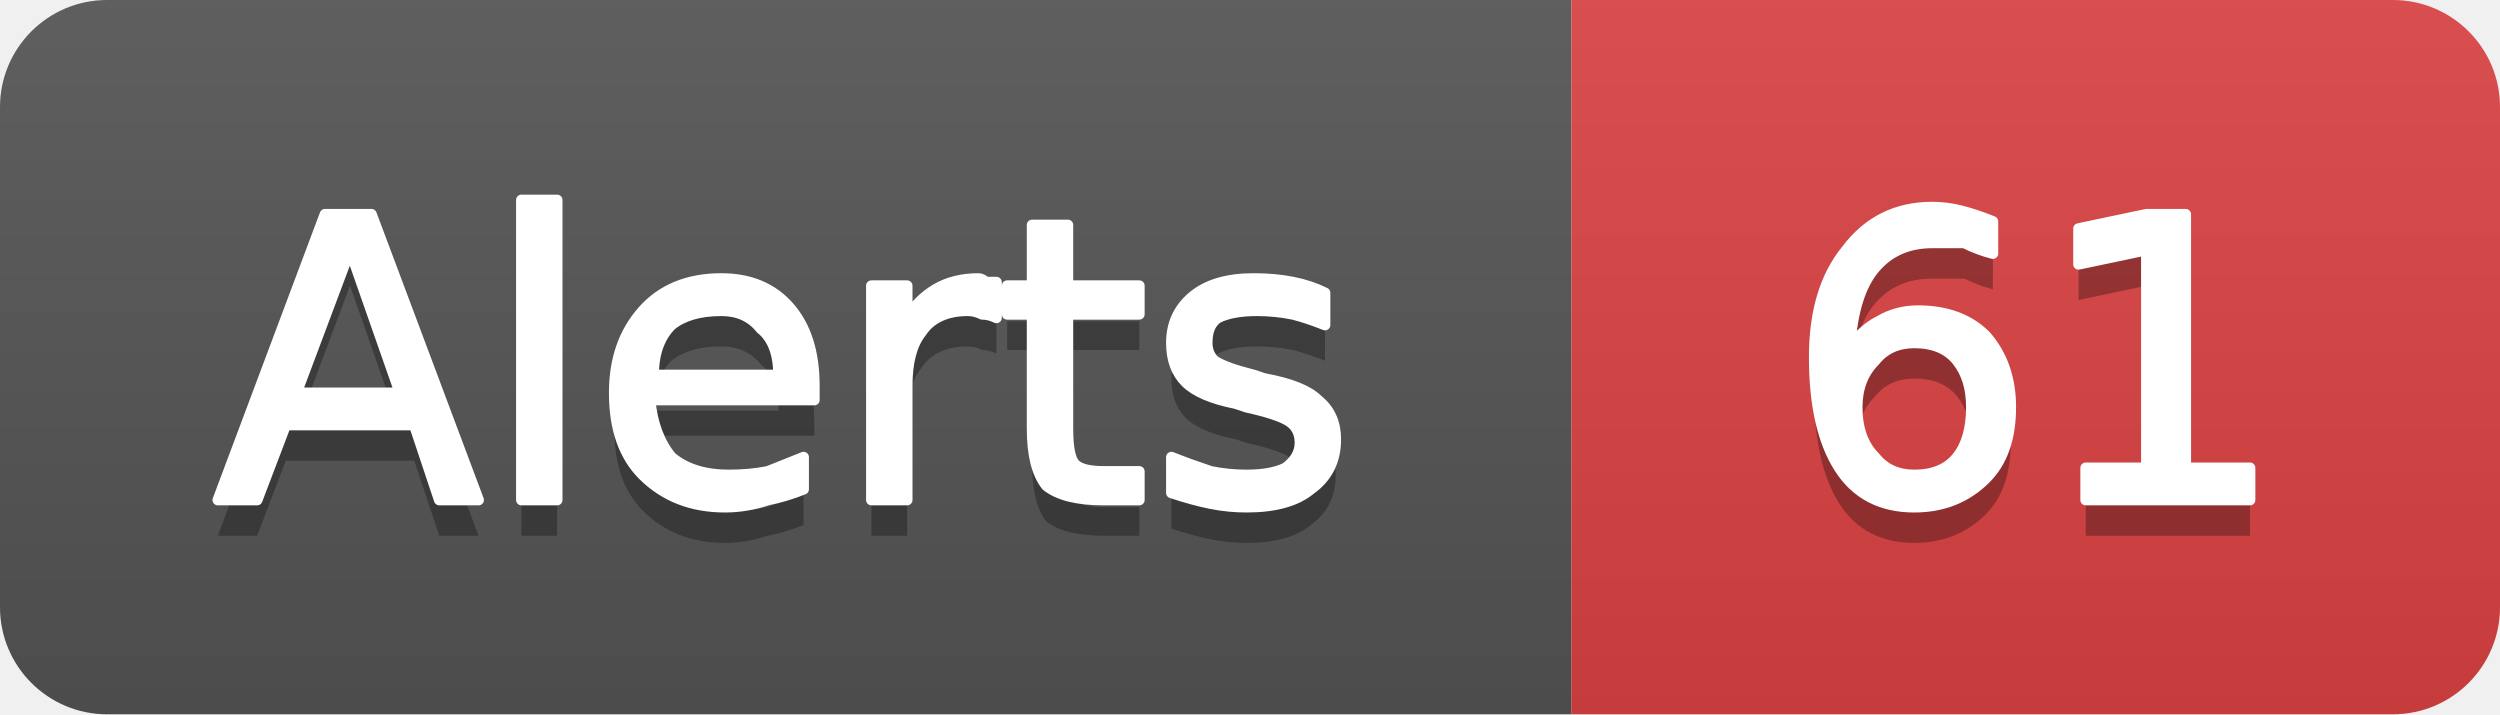
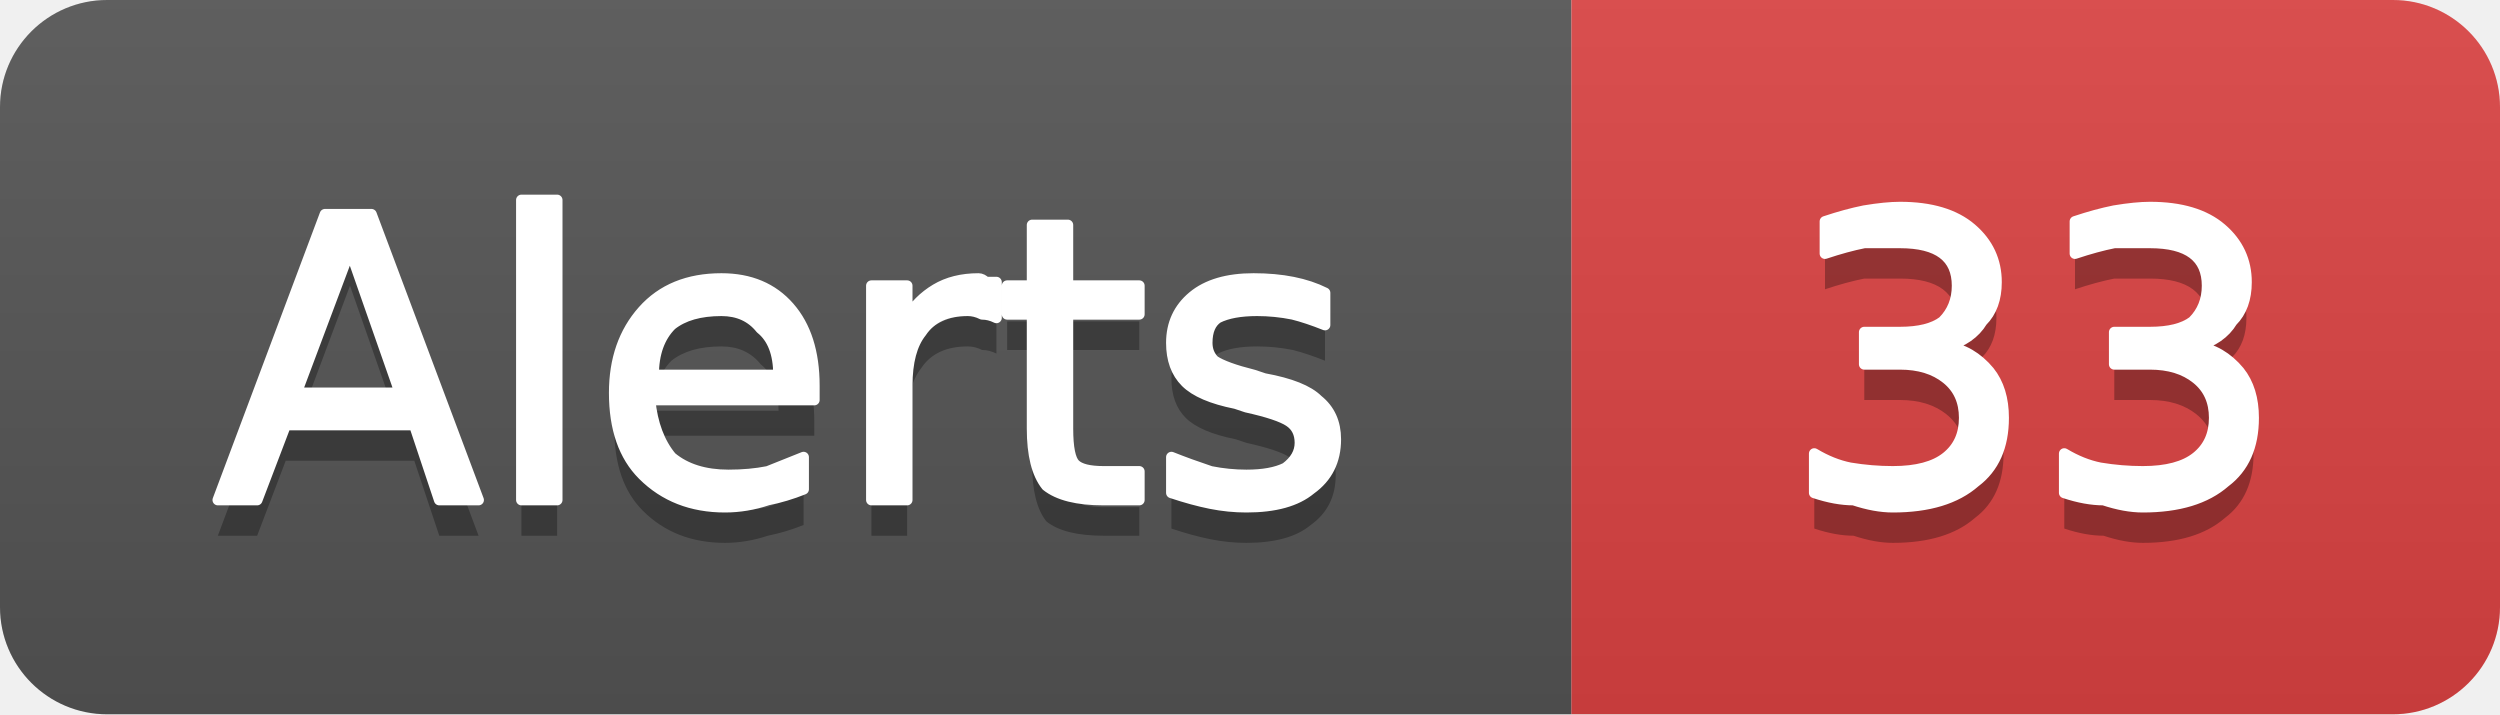
- <svg xmlns="http://www.w3.org/2000/svg" width="70" height="20" viewBox="0 0 70 20" role="img" aria-label="Alerts: 61">
+ <svg xmlns="http://www.w3.org/2000/svg" width="70" height="20" viewBox="0 0 70 20" role="img" aria-label="Alerts: 33">
  <linearGradient id="g-cluster_alert_count" x2="0" y2="100%">
    <stop offset="0" stop-color="#bbb" stop-opacity=".1" />
    <stop offset="1" stop-opacity=".1" />
  </linearGradient>
  <clipPath id="r-cluster_alert_count">
    <rect width="70" height="20" rx="3" fill="#fff" />
  </clipPath>
  <g clip-path="url(#r-cluster_alert_count)">
    <rect width="44" height="20" fill="#555" />
    <rect x="44" width="26" height="20" fill="#dd4343" />
    <rect width="70" height="20" fill="url(#g-cluster_alert_count)" />
    <path transform="translate(0 1)" fill="#010101" fill-opacity=".3" d="M9.8 7.0L8.3 11.0L11.2 11.0L9.8 7.0ZM9.1 6.0L10.4 6.0L13.4 14.0L12.3 14.0L11.6 11.9L8.0 11.9L7.2 14.0L6.1 14.0L9.1 6.0ZM14.6 5.6L15.6 5.6L15.6 14.0L14.6 14.0L14.6 5.6ZM22.8 10.8L22.8 11.2L18.2 11.2Q18.3 12.2 18.8 12.8Q19.4 13.3 20.4 13.3Q21.0 13.3 21.5 13.2Q22.0 13.0 22.5 12.8L22.5 13.7Q22.0 13.9 21.5 14.0Q20.9 14.2 20.3 14.2Q18.9 14.2 18.0 13.3Q17.2 12.5 17.2 11.0Q17.2 9.6 18.0 8.7Q18.8 7.8 20.2 7.8Q21.4 7.8 22.1 8.6Q22.8 9.4 22.8 10.8ZM21.8 10.5Q21.8 9.6 21.3 9.2Q20.9 8.7 20.2 8.7Q19.3 8.7 18.8 9.1Q18.3 9.6 18.3 10.5L21.8 10.5ZM27.9 8.9Q27.7 8.8 27.5 8.8Q27.3 8.7 27.1 8.7Q26.2 8.7 25.8 9.3Q25.4 9.8 25.4 10.8L25.4 14.0L24.4 14.0L24.4 8.0L25.4 8.0L25.4 8.9Q25.7 8.4 26.2 8.1Q26.7 7.8 27.4 7.8Q27.5 7.8 27.6 7.9Q27.7 7.9 27.9 7.9L27.9 8.9ZM29.9 6.3L29.9 8.0L31.9 8.0L31.9 8.8L29.9 8.8L29.9 12.0Q29.9 12.8 30.1 13.0Q30.3 13.2 30.9 13.2L31.9 13.2L31.9 14.0L30.9 14.0Q29.8 14.0 29.3 13.6Q28.9 13.1 28.9 12.0L28.9 8.8L28.2 8.8L28.2 8.0L28.9 8.0L28.9 6.3L29.9 6.3ZM37.1 8.2L37.1 9.1Q36.6 8.9 36.2 8.8Q35.7 8.7 35.2 8.7Q34.5 8.7 34.1 8.9Q33.8 9.1 33.8 9.6Q33.8 9.9 34.0 10.1Q34.3 10.3 35.1 10.5L35.4 10.6Q36.5 10.8 36.9 11.2Q37.4 11.6 37.4 12.3Q37.4 13.2 36.7 13.7Q36.1 14.2 34.9 14.2Q34.4 14.2 33.9 14.1Q33.4 14.0 32.8 13.8L32.8 12.8Q33.3 13.0 33.9 13.2Q34.4 13.3 34.9 13.3Q35.6 13.3 36.0 13.1Q36.4 12.8 36.4 12.4Q36.4 12.0 36.1 11.8Q35.8 11.6 34.9 11.4L34.6 11.3Q33.6 11.1 33.2 10.7Q32.8 10.3 32.8 9.6Q32.8 8.8 33.4 8.3Q34.0 7.8 35.1 7.8Q35.7 7.8 36.2 7.9Q36.7 8.0 37.1 8.2Z" />
    <path fill="#fff" stroke="#fff" stroke-width="0.3" stroke-linejoin="round" d="M9.8 7.0L8.3 11.0L11.2 11.0L9.8 7.0ZM9.1 6.0L10.4 6.0L13.4 14.0L12.3 14.0L11.6 11.9L8.0 11.9L7.2 14.0L6.1 14.0L9.1 6.0ZM14.6 5.6L15.6 5.6L15.6 14.0L14.6 14.0L14.6 5.6ZM22.8 10.8L22.8 11.2L18.2 11.2Q18.3 12.2 18.8 12.8Q19.4 13.3 20.4 13.3Q21.0 13.3 21.5 13.2Q22.0 13.0 22.5 12.8L22.5 13.7Q22.0 13.9 21.5 14.0Q20.9 14.2 20.3 14.2Q18.9 14.2 18.0 13.3Q17.2 12.5 17.2 11.0Q17.2 9.6 18.0 8.7Q18.8 7.8 20.2 7.8Q21.4 7.8 22.1 8.6Q22.8 9.4 22.8 10.8ZM21.8 10.5Q21.8 9.6 21.3 9.2Q20.9 8.7 20.2 8.7Q19.3 8.7 18.8 9.1Q18.3 9.6 18.3 10.5L21.8 10.5ZM27.9 8.9Q27.7 8.8 27.5 8.8Q27.3 8.7 27.1 8.7Q26.2 8.7 25.8 9.3Q25.4 9.8 25.4 10.8L25.4 14.0L24.4 14.0L24.4 8.0L25.4 8.0L25.4 8.9Q25.7 8.4 26.2 8.1Q26.7 7.8 27.4 7.8Q27.5 7.8 27.6 7.9Q27.7 7.9 27.9 7.9L27.9 8.9ZM29.9 6.3L29.9 8.0L31.9 8.0L31.9 8.8L29.9 8.8L29.9 12.0Q29.9 12.8 30.1 13.0Q30.3 13.2 30.9 13.2L31.9 13.2L31.9 14.0L30.9 14.0Q29.8 14.0 29.3 13.6Q28.9 13.1 28.9 12.0L28.9 8.8L28.2 8.8L28.2 8.0L28.9 8.0L28.9 6.3L29.9 6.3ZM37.1 8.2L37.1 9.1Q36.6 8.9 36.2 8.8Q35.7 8.7 35.2 8.7Q34.5 8.7 34.1 8.9Q33.8 9.1 33.8 9.6Q33.8 9.9 34.0 10.1Q34.3 10.3 35.1 10.5L35.4 10.6Q36.5 10.8 36.9 11.2Q37.4 11.6 37.4 12.3Q37.4 13.2 36.7 13.7Q36.1 14.2 34.9 14.2Q34.4 14.2 33.9 14.1Q33.4 14.0 32.8 13.8L32.8 12.8Q33.3 13.0 33.9 13.2Q34.4 13.3 34.9 13.3Q35.6 13.3 36.0 13.1Q36.4 12.8 36.4 12.4Q36.4 12.0 36.1 11.8Q35.8 11.6 34.9 11.4L34.6 11.3Q33.6 11.1 33.2 10.7Q32.8 10.3 32.8 9.6Q32.8 8.8 33.4 8.3Q34.0 7.8 35.1 7.8Q35.7 7.8 36.2 7.9Q36.7 8.0 37.1 8.2Z" />
-     <path transform="translate(0 1)" fill="#010101" fill-opacity=".3" d="M53.6 9.6Q52.9 9.6 52.5 10.1Q52.0 10.6 52.0 11.4Q52.0 12.3 52.5 12.8Q52.9 13.3 53.6 13.3Q54.4 13.3 54.8 12.8Q55.2 12.3 55.2 11.4Q55.2 10.6 54.8 10.1Q54.4 9.6 53.6 9.6ZM55.8 6.2L55.8 7.1Q55.4 7.0 55.0 6.8Q54.5 6.8 54.1 6.8Q53.1 6.8 52.5 7.5Q51.9 8.2 51.8 9.7Q52.2 9.2 52.6 9.0Q53.1 8.7 53.7 8.7Q54.9 8.7 55.6 9.4Q56.3 10.2 56.3 11.4Q56.3 12.7 55.6 13.4Q54.8 14.2 53.6 14.2Q52.2 14.2 51.5 13.1Q50.8 12.0 50.8 10.0Q50.8 8.1 51.7 7.0Q52.6 5.8 54.1 5.8Q54.5 5.8 54.9 5.9Q55.3 6.0 55.8 6.2ZM58.4 13.1L60.1 13.1L60.1 7.0L58.2 7.4L58.2 6.4L60.1 6.0L61.2 6.0L61.2 13.1L63.0 13.1L63.0 14.0L58.4 14.0L58.4 13.1Z" />
-     <path fill="#fff" stroke="#fff" stroke-width="0.3" stroke-linejoin="round" d="M53.6 9.6Q52.9 9.6 52.5 10.1Q52.0 10.6 52.0 11.4Q52.0 12.3 52.5 12.8Q52.9 13.3 53.6 13.3Q54.4 13.3 54.8 12.8Q55.2 12.3 55.2 11.4Q55.2 10.6 54.8 10.1Q54.4 9.6 53.6 9.6ZM55.8 6.2L55.8 7.1Q55.4 7.0 55.0 6.8Q54.5 6.8 54.1 6.8Q53.1 6.8 52.5 7.5Q51.9 8.2 51.8 9.7Q52.2 9.2 52.6 9.0Q53.1 8.7 53.7 8.7Q54.9 8.7 55.6 9.4Q56.3 10.2 56.3 11.4Q56.3 12.7 55.6 13.4Q54.8 14.2 53.6 14.2Q52.2 14.2 51.5 13.1Q50.8 12.0 50.8 10.0Q50.8 8.1 51.7 7.0Q52.6 5.8 54.1 5.8Q54.5 5.8 54.9 5.9Q55.3 6.0 55.8 6.2ZM58.4 13.1L60.1 13.1L60.1 7.0L58.2 7.4L58.2 6.4L60.1 6.0L61.2 6.0L61.2 13.1L63.0 13.1L63.0 14.0L58.4 14.0L58.4 13.1Z" />
+     <path transform="translate(0 1)" fill="#010101" fill-opacity=".3" d="M54.5 9.7Q55.2 9.8 55.7 10.4Q56.1 10.9 56.1 11.7Q56.1 12.9 55.3 13.5Q54.5 14.2 53.0 14.2Q52.5 14.2 51.9 14.0Q51.4 14.0 50.8 13.8L50.8 12.7Q51.3 13.0 51.8 13.1Q52.4 13.2 53.0 13.2Q54.0 13.2 54.5 12.8Q55.0 12.4 55.0 11.7Q55.0 11.0 54.5 10.6Q54.0 10.2 53.2 10.2L52.2 10.2L52.2 9.3L53.2 9.3Q54.0 9.3 54.4 9.0Q54.8 8.6 54.8 8.0Q54.8 7.4 54.4 7.1Q54.0 6.8 53.2 6.8Q52.7 6.8 52.2 6.8Q51.7 6.9 51.1 7.1L51.1 6.2Q51.7 6.0 52.2 5.9Q52.8 5.8 53.2 5.8Q54.5 5.8 55.2 6.4Q55.9 7.0 55.9 7.9Q55.9 8.6 55.5 9.0Q55.2 9.5 54.5 9.7ZM61.5 9.7Q62.2 9.8 62.7 10.4Q63.1 10.9 63.1 11.7Q63.1 12.9 62.3 13.5Q61.5 14.2 60.0 14.2Q59.5 14.2 58.9 14.0Q58.4 14.0 57.8 13.8L57.8 12.7Q58.3 13.0 58.8 13.1Q59.4 13.2 60.0 13.2Q61.0 13.2 61.5 12.8Q62.0 12.4 62.0 11.7Q62.0 11.0 61.5 10.6Q61.0 10.2 60.2 10.2L59.2 10.2L59.2 9.3L60.2 9.3Q61.0 9.3 61.4 9.0Q61.8 8.6 61.8 8.0Q61.8 7.4 61.4 7.1Q61.0 6.8 60.2 6.8Q59.7 6.8 59.2 6.8Q58.7 6.9 58.1 7.1L58.1 6.2Q58.7 6.0 59.2 5.9Q59.8 5.8 60.2 5.8Q61.5 5.8 62.2 6.4Q62.9 7.0 62.9 7.9Q62.9 8.6 62.5 9.0Q62.2 9.5 61.5 9.7Z" />
+     <path fill="#fff" stroke="#fff" stroke-width="0.3" stroke-linejoin="round" d="M54.5 9.7Q55.2 9.8 55.7 10.4Q56.1 10.9 56.1 11.7Q56.1 12.9 55.3 13.5Q54.5 14.2 53.0 14.2Q52.5 14.2 51.9 14.0Q51.4 14.0 50.8 13.8L50.8 12.7Q51.3 13.0 51.8 13.1Q52.4 13.2 53.0 13.2Q54.0 13.2 54.5 12.8Q55.0 12.4 55.0 11.7Q55.0 11.0 54.5 10.6Q54.0 10.2 53.2 10.2L52.2 10.2L52.2 9.3L53.2 9.3Q54.0 9.3 54.4 9.0Q54.8 8.6 54.8 8.0Q54.8 7.4 54.4 7.1Q54.0 6.8 53.2 6.8Q52.7 6.8 52.2 6.8Q51.7 6.9 51.1 7.1L51.1 6.2Q51.7 6.0 52.2 5.9Q52.8 5.8 53.2 5.8Q54.5 5.8 55.2 6.4Q55.9 7.0 55.9 7.9Q55.9 8.6 55.5 9.0Q55.2 9.5 54.5 9.7ZM61.5 9.7Q62.2 9.8 62.7 10.4Q63.1 10.9 63.1 11.7Q63.1 12.9 62.3 13.5Q61.5 14.2 60.0 14.2Q59.5 14.2 58.9 14.0Q58.4 14.0 57.8 13.8L57.8 12.7Q58.3 13.0 58.8 13.1Q59.4 13.2 60.0 13.2Q61.0 13.2 61.5 12.8Q62.0 12.4 62.0 11.7Q62.0 11.0 61.5 10.6Q61.0 10.2 60.2 10.2L59.2 10.2L59.2 9.3L60.2 9.3Q61.0 9.3 61.4 9.0Q61.8 8.6 61.8 8.0Q61.8 7.4 61.4 7.1Q61.0 6.8 60.2 6.8Q59.7 6.8 59.2 6.8Q58.7 6.9 58.1 7.1L58.1 6.2Q58.7 6.0 59.2 5.9Q59.8 5.8 60.2 5.8Q61.5 5.8 62.2 6.4Q62.9 7.0 62.9 7.9Q62.9 8.6 62.5 9.0Q62.2 9.5 61.5 9.7Z" />
  </g>
</svg>
